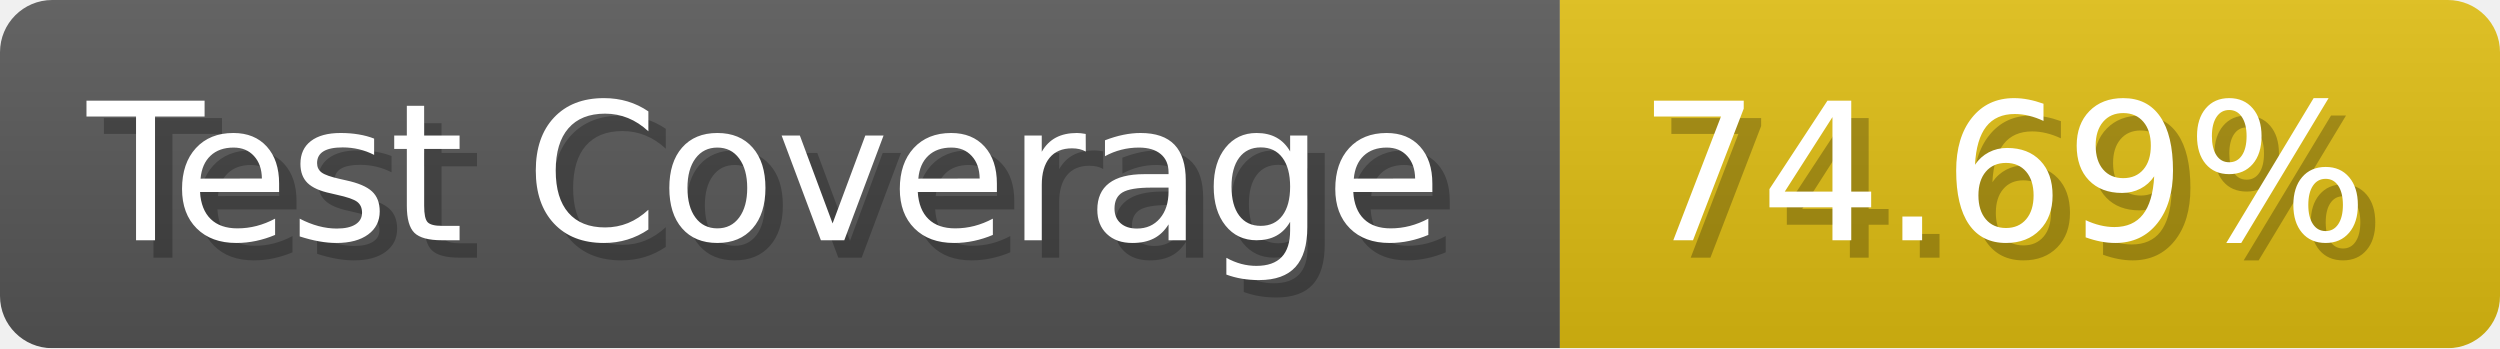
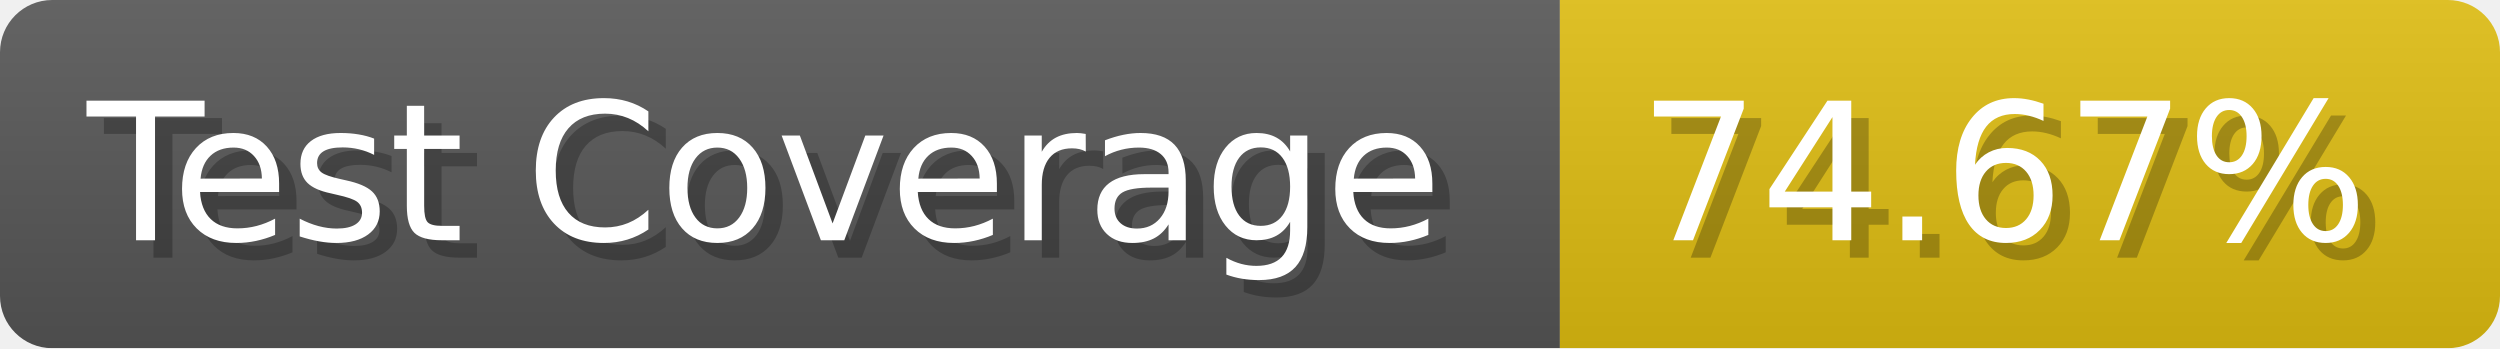
- <svg xmlns="http://www.w3.org/2000/svg" width="143.6" height="20" viewBox="0 0 1436 200" role="img" aria-label="Test Coverage: 74.69%">
+ <svg xmlns="http://www.w3.org/2000/svg" width="143.6" height="20" viewBox="0 0 1436 200" role="img" aria-label="Test Coverage: 74.67%">
  <linearGradient id="a" x2="0" y2="100%">
    <stop offset="0" stop-opacity=".1" stop-color="#EEE" />
    <stop offset="1" stop-opacity=".1" />
  </linearGradient>
  <mask id="m">
    <rect width="1436" height="200" rx="30" fill="#FFF" />
  </mask>
  <g mask="url(#m)">
    <rect width="896" height="200" fill="#555" />
    <rect width="540" height="200" fill="#DB1" x="896" />
    <rect width="1436" height="200" fill="url(#a)" />
  </g>
  <g aria-hidden="true" fill="#fff" text-anchor="start" font-family="Verdana,DejaVu Sans,sans-serif" font-size="110">
    <text x="60" y="148" textLength="796" fill="#000" opacity="0.25">Test Coverage</text>
    <text x="50" y="138" textLength="796">Test Coverage</text>
-     <text x="951" y="148" textLength="440" fill="#000" opacity="0.25">74.69%</text>
-     <text x="941" y="138" textLength="440">74.69%</text>
+     <text x="951" y="148" textLength="440" fill="#000" opacity="0.25">74.67%</text>
+     <text x="941" y="138" textLength="440">74.67%</text>
  </g>
</svg>
